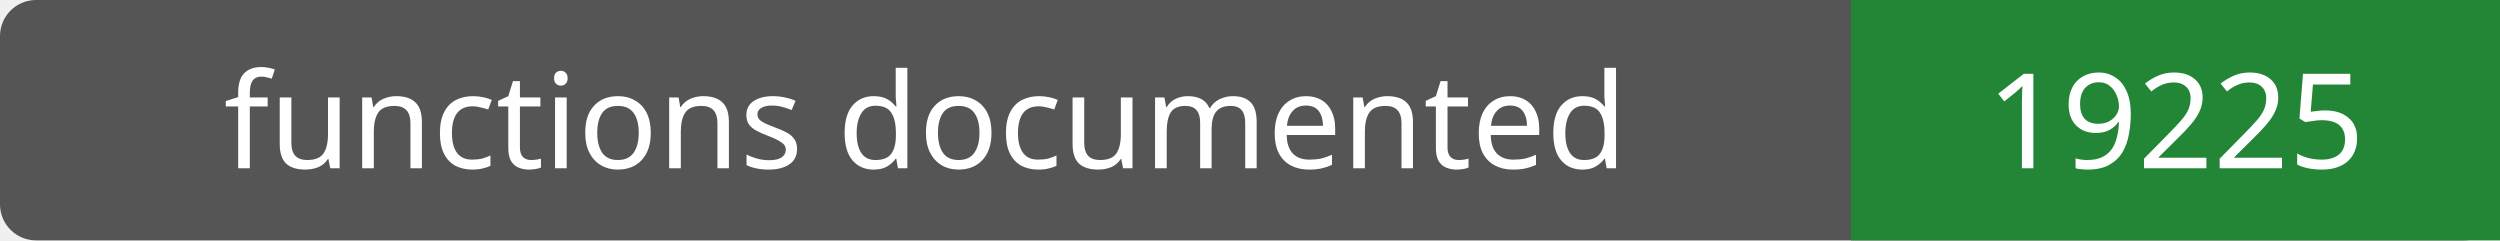
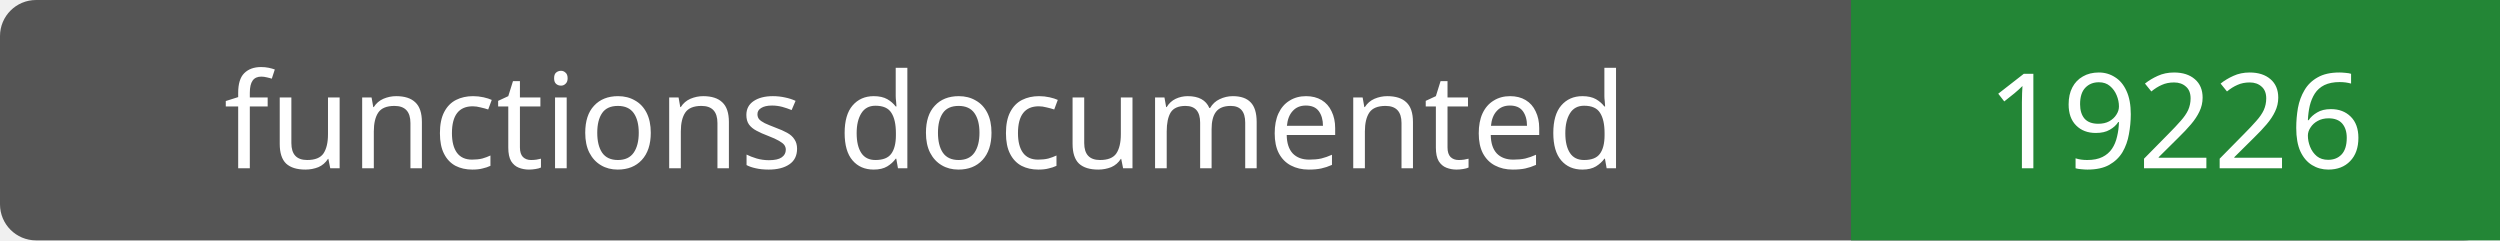
- <svg xmlns="http://www.w3.org/2000/svg" width="208" height="20" role="img" aria-label="functions documented: 19225">
+ <svg xmlns="http://www.w3.org/2000/svg" width="208" height="20" role="img" aria-label="functions documented: 19226">
  <rect width="208" height="20" rx="3" fill="#555" />
  <path fill="#238636" d="M154 0h54v20H154z" />
  <g fill="#fff" text-anchor="middle" font-family="Verdana,sans-serif" font-size="11">
    <text x="77.0" y="14">functions documented</text>
-     <text x="181.0" y="14">19225</text>
+     <text x="181.0" y="14">19226</text>
  </g>
</svg>
